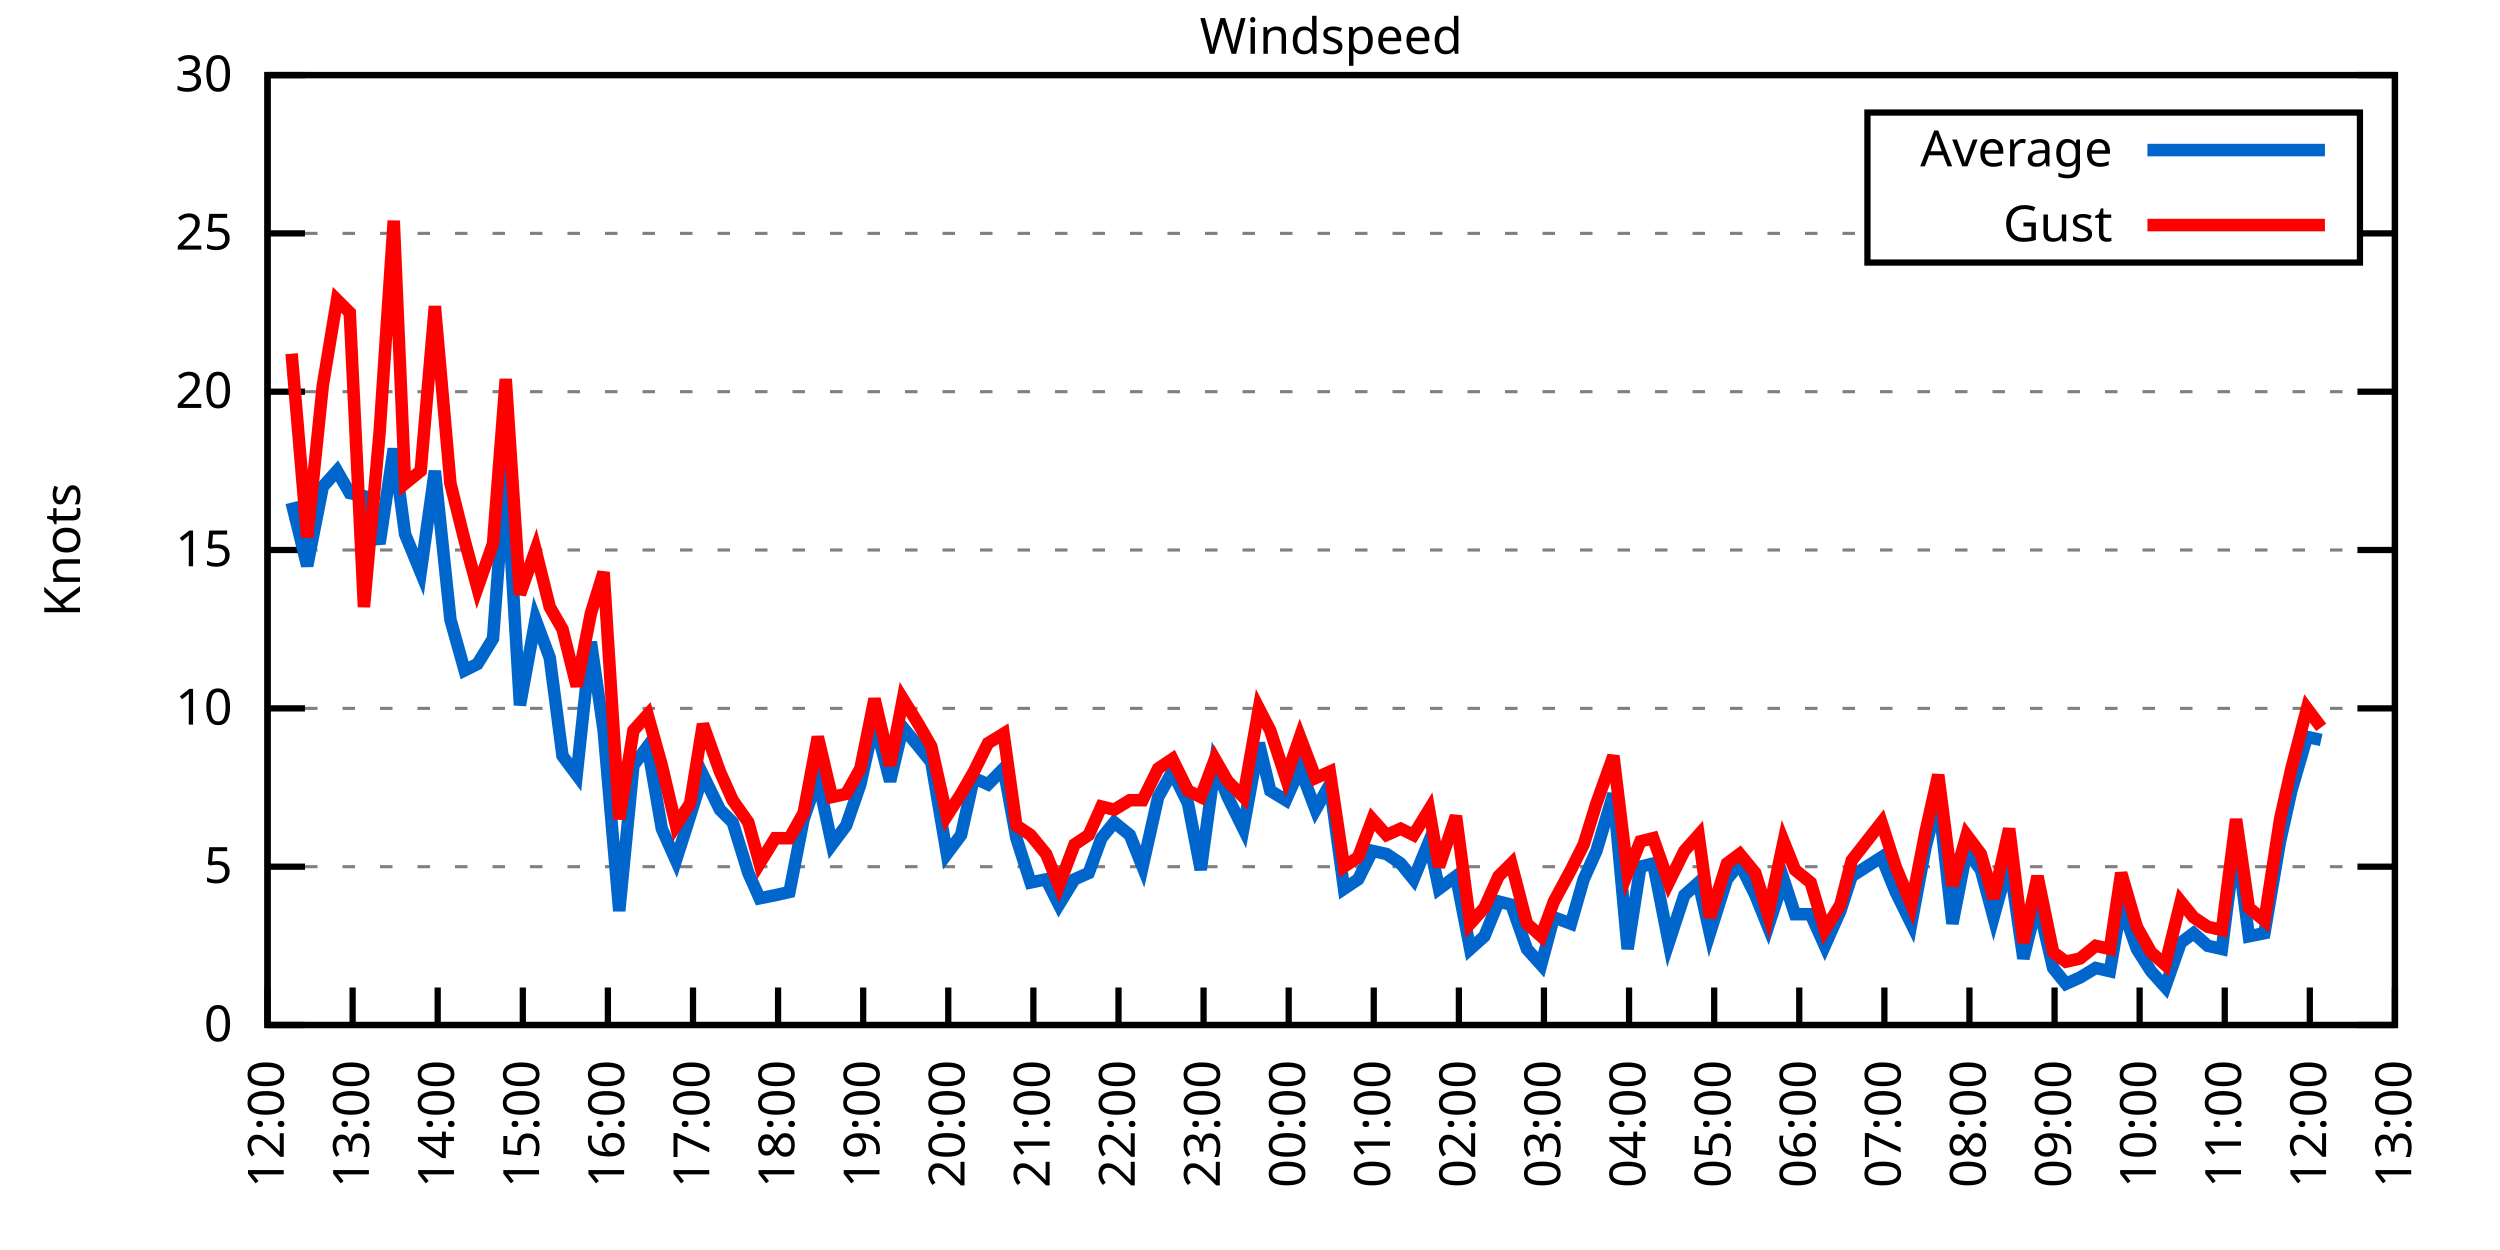
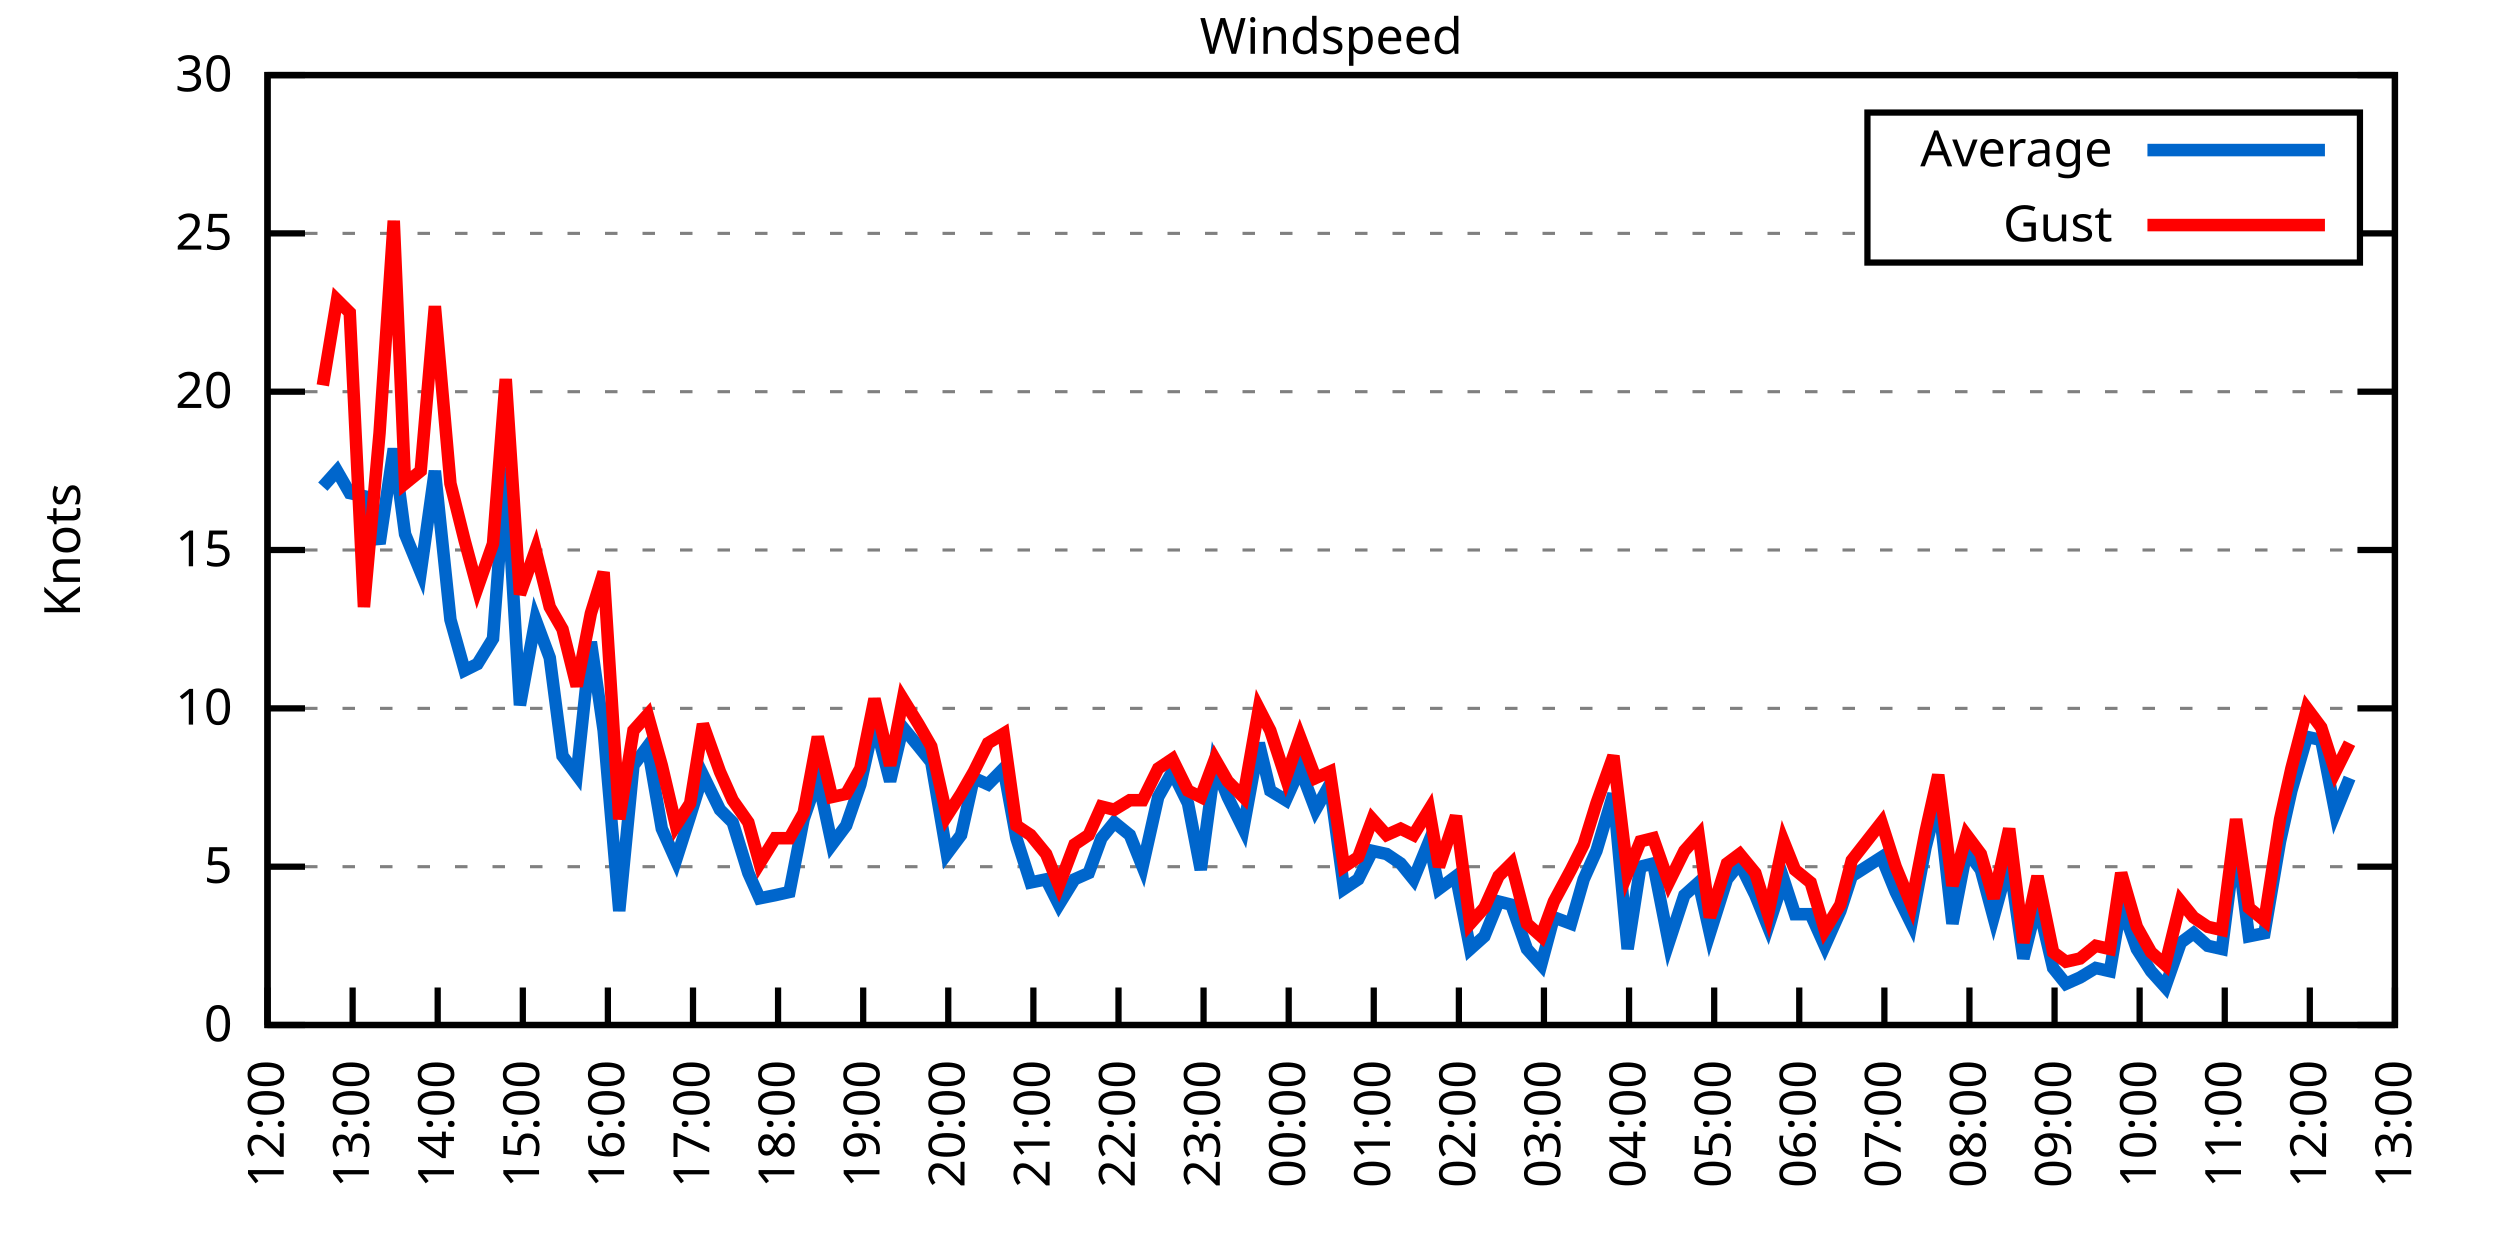
<svg xmlns="http://www.w3.org/2000/svg" xmlns:xlink="http://www.w3.org/1999/xlink" width="400" height="200" viewBox="0 0 400 200">
  <g id="gnuplot_canvas">
    <rect x="0" y="0" width="400" height="200" fill="none" />
    <defs>
      <circle id="gpDot" r="0.5" stroke-width="0.5" stroke="currentColor" />
      <path id="gpPt0" stroke-width="0.333" stroke="currentColor" d="M-1,0 h2 M0,-1 v2" />
      <path id="gpPt1" stroke-width="0.333" stroke="currentColor" d="M-1,-1 L1,1 M1,-1 L-1,1" />
      <path id="gpPt2" stroke-width="0.333" stroke="currentColor" d="M-1,0 L1,0 M0,-1 L0,1 M-1,-1 L1,1 M-1,1 L1,-1" />
      <rect id="gpPt3" stroke-width="0.333" stroke="currentColor" x="-1" y="-1" width="2" height="2" />
      <rect id="gpPt4" stroke-width="0.333" stroke="currentColor" fill="currentColor" x="-1" y="-1" width="2" height="2" />
      <circle id="gpPt5" stroke-width="0.333" stroke="currentColor" cx="0" cy="0" r="1" />
      <use xlink:href="#gpPt5" id="gpPt6" fill="currentColor" stroke="none" />
      <path id="gpPt7" stroke-width="0.333" stroke="currentColor" d="M0,-1.33 L-1.33,0.67 L1.33,0.67 z" />
      <use xlink:href="#gpPt7" id="gpPt8" fill="currentColor" stroke="none" />
      <use xlink:href="#gpPt7" id="gpPt9" stroke="currentColor" transform="rotate(180)" />
      <use xlink:href="#gpPt9" id="gpPt10" fill="currentColor" stroke="none" />
      <use xlink:href="#gpPt3" id="gpPt11" stroke="currentColor" transform="rotate(45)" />
      <use xlink:href="#gpPt11" id="gpPt12" fill="currentColor" stroke="none" />
      <path id="gpPt13" stroke-width="0.333" stroke="currentColor" d="M0,1.330 L1.265,0.411 L0.782,-1.067 L-0.782,-1.076 L-1.265,0.411 z" />
      <use xlink:href="#gpPt13" id="gpPt14" fill="currentColor" stroke="none" />
      <filter id="textbox" filterUnits="objectBoundingBox" x="0" y="0" height="1" width="1">
        <feFlood flood-color="white" flood-opacity="1" result="bgnd" />
        <feComposite in="SourceGraphic" in2="bgnd" operator="atop" />
      </filter>
      <filter id="greybox" filterUnits="objectBoundingBox" x="0" y="0" height="1" width="1">
        <feFlood flood-color="lightgrey" flood-opacity="1" result="grey" />
        <feComposite in="SourceGraphic" in2="grey" operator="atop" />
      </filter>
    </defs>
    <g fill="none" color="white" stroke="currentColor" stroke-width="1.00" stroke-linecap="butt" stroke-linejoin="miter">
</g>
    <g fill="none" color="black" stroke="currentColor" stroke-width="1.00" stroke-linecap="butt" stroke-linejoin="miter">
      <g stroke="none" shape-rendering="crispEdges">
        <polygon fill="rgb(255, 255, 255)" points="42.80,164.00 383.18,164.00 383.18,12.02 42.80,12.02 " />
      </g>
    </g>
    <g fill="none" color="black" stroke="currentColor" stroke-width="1.00" stroke-linecap="butt" stroke-linejoin="miter">
</g>
    <g fill="none" color="black" stroke="black" stroke-width="0.50" stroke-linecap="butt" stroke-linejoin="miter">
</g>
    <g fill="none" color="gray" stroke="currentColor" stroke-width="0.50" stroke-linecap="butt" stroke-linejoin="miter">
      <path stroke="gray" stroke-dasharray="2,4" class="gridline" d="M42.80,164.00 L383.19,164.00  " />
    </g>
    <g fill="none" color="gray" stroke="gray" stroke-width="1.00" stroke-linecap="butt" stroke-linejoin="miter">
</g>
    <g fill="none" color="black" stroke="currentColor" stroke-width="1.00" stroke-linecap="butt" stroke-linejoin="miter">
      <path stroke="black" d="M42.80,164.00 L48.80,164.00 M383.19,164.00 L377.19,164.00  " />
      <g transform="translate(37.20,166.60)" stroke="none" fill="black" font-family="Sans" font-size="8.00" text-anchor="end">
        <text>
          <tspan font-family="Sans"> 0</tspan>
        </text>
      </g>
    </g>
    <g fill="none" color="black" stroke="currentColor" stroke-width="1.00" stroke-linecap="butt" stroke-linejoin="miter">
</g>
    <g fill="none" color="black" stroke="black" stroke-width="0.50" stroke-linecap="butt" stroke-linejoin="miter">
</g>
    <g fill="none" color="gray" stroke="currentColor" stroke-width="0.50" stroke-linecap="butt" stroke-linejoin="miter">
      <path stroke="gray" stroke-dasharray="2,4" class="gridline" d="M42.80,138.67 L383.19,138.67  " />
    </g>
    <g fill="none" color="gray" stroke="gray" stroke-width="1.00" stroke-linecap="butt" stroke-linejoin="miter">
</g>
    <g fill="none" color="black" stroke="currentColor" stroke-width="1.00" stroke-linecap="butt" stroke-linejoin="miter">
      <path stroke="black" d="M42.80,138.67 L48.80,138.67 M383.19,138.67 L377.19,138.67  " />
      <g transform="translate(37.20,141.27)" stroke="none" fill="black" font-family="Sans" font-size="8.00" text-anchor="end">
        <text>
          <tspan font-family="Sans"> 5</tspan>
        </text>
      </g>
    </g>
    <g fill="none" color="black" stroke="currentColor" stroke-width="1.00" stroke-linecap="butt" stroke-linejoin="miter">
</g>
    <g fill="none" color="black" stroke="black" stroke-width="0.50" stroke-linecap="butt" stroke-linejoin="miter">
</g>
    <g fill="none" color="gray" stroke="currentColor" stroke-width="0.50" stroke-linecap="butt" stroke-linejoin="miter">
      <path stroke="gray" stroke-dasharray="2,4" class="gridline" d="M42.80,113.34 L383.19,113.34  " />
    </g>
    <g fill="none" color="gray" stroke="gray" stroke-width="1.00" stroke-linecap="butt" stroke-linejoin="miter">
</g>
    <g fill="none" color="black" stroke="currentColor" stroke-width="1.00" stroke-linecap="butt" stroke-linejoin="miter">
      <path stroke="black" d="M42.80,113.34 L48.80,113.34 M383.19,113.34 L377.19,113.34  " />
      <g transform="translate(37.20,115.94)" stroke="none" fill="black" font-family="Sans" font-size="8.00" text-anchor="end">
        <text>
          <tspan font-family="Sans"> 10</tspan>
        </text>
      </g>
    </g>
    <g fill="none" color="black" stroke="currentColor" stroke-width="1.00" stroke-linecap="butt" stroke-linejoin="miter">
</g>
    <g fill="none" color="black" stroke="black" stroke-width="0.50" stroke-linecap="butt" stroke-linejoin="miter">
</g>
    <g fill="none" color="gray" stroke="currentColor" stroke-width="0.50" stroke-linecap="butt" stroke-linejoin="miter">
      <path stroke="gray" stroke-dasharray="2,4" class="gridline" d="M42.80,88.00 L383.19,88.00  " />
    </g>
    <g fill="none" color="gray" stroke="gray" stroke-width="1.00" stroke-linecap="butt" stroke-linejoin="miter">
</g>
    <g fill="none" color="black" stroke="currentColor" stroke-width="1.00" stroke-linecap="butt" stroke-linejoin="miter">
      <path stroke="black" d="M42.80,88.00 L48.80,88.00 M383.19,88.00 L377.19,88.00  " />
      <g transform="translate(37.20,90.60)" stroke="none" fill="black" font-family="Sans" font-size="8.00" text-anchor="end">
        <text>
          <tspan font-family="Sans"> 15</tspan>
        </text>
      </g>
    </g>
    <g fill="none" color="black" stroke="currentColor" stroke-width="1.00" stroke-linecap="butt" stroke-linejoin="miter">
</g>
    <g fill="none" color="black" stroke="black" stroke-width="0.50" stroke-linecap="butt" stroke-linejoin="miter">
</g>
    <g fill="none" color="gray" stroke="currentColor" stroke-width="0.50" stroke-linecap="butt" stroke-linejoin="miter">
      <path stroke="gray" stroke-dasharray="2,4" class="gridline" d="M42.80,62.67 L383.19,62.67  " />
    </g>
    <g fill="none" color="gray" stroke="gray" stroke-width="1.00" stroke-linecap="butt" stroke-linejoin="miter">
</g>
    <g fill="none" color="black" stroke="currentColor" stroke-width="1.00" stroke-linecap="butt" stroke-linejoin="miter">
      <path stroke="black" d="M42.80,62.67 L48.80,62.67 M383.19,62.67 L377.19,62.67  " />
      <g transform="translate(37.20,65.27)" stroke="none" fill="black" font-family="Sans" font-size="8.00" text-anchor="end">
        <text>
          <tspan font-family="Sans"> 20</tspan>
        </text>
      </g>
    </g>
    <g fill="none" color="black" stroke="currentColor" stroke-width="1.00" stroke-linecap="butt" stroke-linejoin="miter">
</g>
    <g fill="none" color="black" stroke="black" stroke-width="0.50" stroke-linecap="butt" stroke-linejoin="miter">
</g>
    <g fill="none" color="gray" stroke="currentColor" stroke-width="0.50" stroke-linecap="butt" stroke-linejoin="miter">
      <path stroke="gray" stroke-dasharray="2,4" class="gridline" d="M42.80,37.34 L298.79,37.34 M377.59,37.34 L383.19,37.34  " />
    </g>
    <g fill="none" color="gray" stroke="gray" stroke-width="1.00" stroke-linecap="butt" stroke-linejoin="miter">
</g>
    <g fill="none" color="black" stroke="currentColor" stroke-width="1.00" stroke-linecap="butt" stroke-linejoin="miter">
      <path stroke="black" d="M42.80,37.34 L48.80,37.34 M383.19,37.34 L377.19,37.34  " />
      <g transform="translate(37.20,39.94)" stroke="none" fill="black" font-family="Sans" font-size="8.00" text-anchor="end">
        <text>
          <tspan font-family="Sans"> 25</tspan>
        </text>
      </g>
    </g>
    <g fill="none" color="black" stroke="currentColor" stroke-width="1.00" stroke-linecap="butt" stroke-linejoin="miter">
</g>
    <g fill="none" color="black" stroke="black" stroke-width="0.50" stroke-linecap="butt" stroke-linejoin="miter">
</g>
    <g fill="none" color="gray" stroke="currentColor" stroke-width="0.50" stroke-linecap="butt" stroke-linejoin="miter">
      <path stroke="gray" stroke-dasharray="2,4" class="gridline" d="M42.80,12.01 L383.19,12.01  " />
    </g>
    <g fill="none" color="gray" stroke="gray" stroke-width="1.00" stroke-linecap="butt" stroke-linejoin="miter">
</g>
    <g fill="none" color="black" stroke="currentColor" stroke-width="1.00" stroke-linecap="butt" stroke-linejoin="miter">
      <path stroke="black" d="M42.80,12.01 L48.80,12.01 M383.19,12.01 L377.19,12.01  " />
      <g transform="translate(37.20,14.61)" stroke="none" fill="black" font-family="Sans" font-size="8.00" text-anchor="end">
        <text>
          <tspan font-family="Sans"> 30</tspan>
        </text>
      </g>
    </g>
    <g fill="none" color="black" stroke="currentColor" stroke-width="1.00" stroke-linecap="butt" stroke-linejoin="miter">
      <path stroke="black" d="M42.80,164.00 L42.80,158.00  " />
      <g transform="translate(45.40,169.60) rotate(270.00)" stroke="none" fill="black" font-family="Sans" font-size="8.00" text-anchor="end">
        <text>
          <tspan font-family="Sans">12:00</tspan>
        </text>
      </g>
    </g>
    <g fill="none" color="black" stroke="currentColor" stroke-width="1.00" stroke-linecap="butt" stroke-linejoin="miter">
      <path stroke="black" d="M56.42,164.00 L56.42,158.00  " />
      <g transform="translate(59.02,169.60) rotate(270.00)" stroke="none" fill="black" font-family="Sans" font-size="8.00" text-anchor="end">
        <text>
          <tspan font-family="Sans">13:00</tspan>
        </text>
      </g>
    </g>
    <g fill="none" color="black" stroke="currentColor" stroke-width="1.00" stroke-linecap="butt" stroke-linejoin="miter">
      <path stroke="black" d="M70.03,164.00 L70.03,158.00  " />
      <g transform="translate(72.63,169.60) rotate(270.00)" stroke="none" fill="black" font-family="Sans" font-size="8.00" text-anchor="end">
        <text>
          <tspan font-family="Sans">14:00</tspan>
        </text>
      </g>
    </g>
    <g fill="none" color="black" stroke="currentColor" stroke-width="1.00" stroke-linecap="butt" stroke-linejoin="miter">
      <path stroke="black" d="M83.65,164.00 L83.65,158.00  " />
      <g transform="translate(86.25,169.60) rotate(270.00)" stroke="none" fill="black" font-family="Sans" font-size="8.00" text-anchor="end">
        <text>
          <tspan font-family="Sans">15:00</tspan>
        </text>
      </g>
    </g>
    <g fill="none" color="black" stroke="currentColor" stroke-width="1.00" stroke-linecap="butt" stroke-linejoin="miter">
      <path stroke="black" d="M97.26,164.00 L97.26,158.00  " />
      <g transform="translate(99.86,169.60) rotate(270.00)" stroke="none" fill="black" font-family="Sans" font-size="8.00" text-anchor="end">
        <text>
          <tspan font-family="Sans">16:00</tspan>
        </text>
      </g>
    </g>
    <g fill="none" color="black" stroke="currentColor" stroke-width="1.00" stroke-linecap="butt" stroke-linejoin="miter">
      <path stroke="black" d="M110.88,164.00 L110.88,158.00  " />
      <g transform="translate(113.48,169.60) rotate(270.00)" stroke="none" fill="black" font-family="Sans" font-size="8.00" text-anchor="end">
        <text>
          <tspan font-family="Sans">17:00</tspan>
        </text>
      </g>
    </g>
    <g fill="none" color="black" stroke="currentColor" stroke-width="1.00" stroke-linecap="butt" stroke-linejoin="miter">
      <path stroke="black" d="M124.49,164.00 L124.49,158.00  " />
      <g transform="translate(127.09,169.60) rotate(270.00)" stroke="none" fill="black" font-family="Sans" font-size="8.00" text-anchor="end">
        <text>
          <tspan font-family="Sans">18:00</tspan>
        </text>
      </g>
    </g>
    <g fill="none" color="black" stroke="currentColor" stroke-width="1.00" stroke-linecap="butt" stroke-linejoin="miter">
      <path stroke="black" d="M138.11,164.00 L138.11,158.00  " />
      <g transform="translate(140.71,169.60) rotate(270.00)" stroke="none" fill="black" font-family="Sans" font-size="8.00" text-anchor="end">
        <text>
          <tspan font-family="Sans">19:00</tspan>
        </text>
      </g>
    </g>
    <g fill="none" color="black" stroke="currentColor" stroke-width="1.00" stroke-linecap="butt" stroke-linejoin="miter">
      <path stroke="black" d="M151.72,164.00 L151.72,158.00  " />
      <g transform="translate(154.32,169.60) rotate(270.00)" stroke="none" fill="black" font-family="Sans" font-size="8.00" text-anchor="end">
        <text>
          <tspan font-family="Sans">20:00</tspan>
        </text>
      </g>
    </g>
    <g fill="none" color="black" stroke="currentColor" stroke-width="1.00" stroke-linecap="butt" stroke-linejoin="miter">
      <path stroke="black" d="M165.34,164.00 L165.34,158.00  " />
      <g transform="translate(167.94,169.60) rotate(270.00)" stroke="none" fill="black" font-family="Sans" font-size="8.00" text-anchor="end">
        <text>
          <tspan font-family="Sans">21:00</tspan>
        </text>
      </g>
    </g>
    <g fill="none" color="black" stroke="currentColor" stroke-width="1.00" stroke-linecap="butt" stroke-linejoin="miter">
      <path stroke="black" d="M178.96,164.00 L178.96,158.00  " />
      <g transform="translate(181.56,169.60) rotate(270.00)" stroke="none" fill="black" font-family="Sans" font-size="8.00" text-anchor="end">
        <text>
          <tspan font-family="Sans">22:00</tspan>
        </text>
      </g>
    </g>
    <g fill="none" color="black" stroke="currentColor" stroke-width="1.00" stroke-linecap="butt" stroke-linejoin="miter">
      <path stroke="black" d="M192.57,164.00 L192.57,158.00  " />
      <g transform="translate(195.17,169.60) rotate(270.00)" stroke="none" fill="black" font-family="Sans" font-size="8.00" text-anchor="end">
        <text>
          <tspan font-family="Sans">23:00</tspan>
        </text>
      </g>
    </g>
    <g fill="none" color="black" stroke="currentColor" stroke-width="1.00" stroke-linecap="butt" stroke-linejoin="miter">
      <path stroke="black" d="M206.19,164.00 L206.19,158.00  " />
      <g transform="translate(208.79,169.60) rotate(270.00)" stroke="none" fill="black" font-family="Sans" font-size="8.00" text-anchor="end">
        <text>
          <tspan font-family="Sans">00:00</tspan>
        </text>
      </g>
    </g>
    <g fill="none" color="black" stroke="currentColor" stroke-width="1.00" stroke-linecap="butt" stroke-linejoin="miter">
      <path stroke="black" d="M219.80,164.00 L219.80,158.00  " />
      <g transform="translate(222.40,169.60) rotate(270.00)" stroke="none" fill="black" font-family="Sans" font-size="8.00" text-anchor="end">
        <text>
          <tspan font-family="Sans">01:00</tspan>
        </text>
      </g>
    </g>
    <g fill="none" color="black" stroke="currentColor" stroke-width="1.00" stroke-linecap="butt" stroke-linejoin="miter">
      <path stroke="black" d="M233.42,164.00 L233.42,158.00  " />
      <g transform="translate(236.02,169.60) rotate(270.00)" stroke="none" fill="black" font-family="Sans" font-size="8.00" text-anchor="end">
        <text>
          <tspan font-family="Sans">02:00</tspan>
        </text>
      </g>
    </g>
    <g fill="none" color="black" stroke="currentColor" stroke-width="1.00" stroke-linecap="butt" stroke-linejoin="miter">
      <path stroke="black" d="M247.03,164.00 L247.03,158.00  " />
      <g transform="translate(249.63,169.60) rotate(270.00)" stroke="none" fill="black" font-family="Sans" font-size="8.00" text-anchor="end">
        <text>
          <tspan font-family="Sans">03:00</tspan>
        </text>
      </g>
    </g>
    <g fill="none" color="black" stroke="currentColor" stroke-width="1.00" stroke-linecap="butt" stroke-linejoin="miter">
      <path stroke="black" d="M260.65,164.00 L260.65,158.00  " />
      <g transform="translate(263.25,169.60) rotate(270.00)" stroke="none" fill="black" font-family="Sans" font-size="8.00" text-anchor="end">
        <text>
          <tspan font-family="Sans">04:00</tspan>
        </text>
      </g>
    </g>
    <g fill="none" color="black" stroke="currentColor" stroke-width="1.00" stroke-linecap="butt" stroke-linejoin="miter">
      <path stroke="black" d="M274.27,164.00 L274.27,158.00  " />
      <g transform="translate(276.87,169.60) rotate(270.00)" stroke="none" fill="black" font-family="Sans" font-size="8.00" text-anchor="end">
        <text>
          <tspan font-family="Sans">05:00</tspan>
        </text>
      </g>
    </g>
    <g fill="none" color="black" stroke="currentColor" stroke-width="1.00" stroke-linecap="butt" stroke-linejoin="miter">
      <path stroke="black" d="M287.88,164.00 L287.88,158.00  " />
      <g transform="translate(290.48,169.60) rotate(270.00)" stroke="none" fill="black" font-family="Sans" font-size="8.00" text-anchor="end">
        <text>
          <tspan font-family="Sans">06:00</tspan>
        </text>
      </g>
    </g>
    <g fill="none" color="black" stroke="currentColor" stroke-width="1.00" stroke-linecap="butt" stroke-linejoin="miter">
      <path stroke="black" d="M301.50,164.00 L301.50,158.00  " />
      <g transform="translate(304.10,169.60) rotate(270.00)" stroke="none" fill="black" font-family="Sans" font-size="8.00" text-anchor="end">
        <text>
          <tspan font-family="Sans">07:00</tspan>
        </text>
      </g>
    </g>
    <g fill="none" color="black" stroke="currentColor" stroke-width="1.00" stroke-linecap="butt" stroke-linejoin="miter">
      <path stroke="black" d="M315.11,164.00 L315.11,158.00  " />
      <g transform="translate(317.71,169.60) rotate(270.00)" stroke="none" fill="black" font-family="Sans" font-size="8.00" text-anchor="end">
        <text>
          <tspan font-family="Sans">08:00</tspan>
        </text>
      </g>
    </g>
    <g fill="none" color="black" stroke="currentColor" stroke-width="1.00" stroke-linecap="butt" stroke-linejoin="miter">
      <path stroke="black" d="M328.73,164.00 L328.73,158.00  " />
      <g transform="translate(331.33,169.60) rotate(270.00)" stroke="none" fill="black" font-family="Sans" font-size="8.00" text-anchor="end">
        <text>
          <tspan font-family="Sans">09:00</tspan>
        </text>
      </g>
    </g>
    <g fill="none" color="black" stroke="currentColor" stroke-width="1.00" stroke-linecap="butt" stroke-linejoin="miter">
      <path stroke="black" d="M342.34,164.00 L342.34,158.00  " />
      <g transform="translate(344.94,169.60) rotate(270.00)" stroke="none" fill="black" font-family="Sans" font-size="8.00" text-anchor="end">
        <text>
          <tspan font-family="Sans">10:00</tspan>
        </text>
      </g>
    </g>
    <g fill="none" color="black" stroke="currentColor" stroke-width="1.00" stroke-linecap="butt" stroke-linejoin="miter">
      <path stroke="black" d="M355.96,164.00 L355.96,158.00  " />
      <g transform="translate(358.56,169.60) rotate(270.00)" stroke="none" fill="black" font-family="Sans" font-size="8.00" text-anchor="end">
        <text>
          <tspan font-family="Sans">11:00</tspan>
        </text>
      </g>
    </g>
    <g fill="none" color="black" stroke="currentColor" stroke-width="1.00" stroke-linecap="butt" stroke-linejoin="miter">
      <path stroke="black" d="M369.57,164.00 L369.57,158.00  " />
      <g transform="translate(372.17,169.60) rotate(270.00)" stroke="none" fill="black" font-family="Sans" font-size="8.00" text-anchor="end">
        <text>
          <tspan font-family="Sans">12:00</tspan>
        </text>
      </g>
    </g>
    <g fill="none" color="black" stroke="currentColor" stroke-width="1.00" stroke-linecap="butt" stroke-linejoin="miter">
      <path stroke="black" d="M383.19,164.00 L383.19,158.00  " />
      <g transform="translate(385.79,169.60) rotate(270.00)" stroke="none" fill="black" font-family="Sans" font-size="8.00" text-anchor="end">
        <text>
          <tspan font-family="Sans">13:00</tspan>
        </text>
      </g>
    </g>
    <g fill="none" color="black" stroke="currentColor" stroke-width="1.00" stroke-linecap="butt" stroke-linejoin="miter">
</g>
    <g fill="none" color="black" stroke="currentColor" stroke-width="1.00" stroke-linecap="butt" stroke-linejoin="miter">
      <path stroke="black" d="M42.80,12.01 L42.80,164.00 L383.19,164.00 L383.19,12.01 L42.80,12.01 Z  " />
    </g>
    <g fill="none" color="black" stroke="currentColor" stroke-width="1.00" stroke-linecap="butt" stroke-linejoin="miter">
</g>
    <g fill="none" color="black" stroke="currentColor" stroke-width="1.00" stroke-linecap="butt" stroke-linejoin="miter">
      <path stroke="black" d="M298.79,42.01 L298.79,18.01 L377.59,18.01 L377.59,42.01 L298.79,42.01 Z  " />
    </g>
    <g id="Windspeed_plot_1">
      <g fill="none" color="white" stroke="black" stroke-width="2.00" stroke-linecap="butt" stroke-linejoin="miter">
</g>
      <g fill="none" color="black" stroke="currentColor" stroke-width="2.00" stroke-linecap="butt" stroke-linejoin="miter">
        <g transform="translate(337.99,26.61)" stroke="none" fill="black" font-family="Sans" font-size="8.00" text-anchor="end">
          <text>
            <tspan font-family="Sans">Average</tspan>
          </text>
        </g>
      </g>
      <g fill="none" color="black" stroke="currentColor" stroke-width="2.00" stroke-linecap="butt" stroke-linejoin="miter">
-         <path stroke="rgb(  0, 102, 204)" d="M343.59,24.01 L371.99,24.01 M46.66,80.41 L49.15,90.54 L51.65,77.87 L53.92,75.34 L55.96,78.89 L58.23,79.39   L60.73,86.99 L63.00,71.79 L64.81,85.47 L67.31,91.55 L69.58,75.34 L72.07,99.15 L74.34,107.26 L76.39,106.24   L78.88,102.19 L80.92,74.83 L83.19,112.83 L85.69,99.15 L87.96,105.23 L90.00,120.94 L92.27,123.98 L94.54,102.70   L96.58,116.88 L99.08,145.76 L101.35,122.46 L103.62,119.42 L105.89,132.59 L108.15,137.66 L110.42,130.56 L112.47,123.98   L115.19,129.55 L117.23,131.58 L119.73,139.68 L121.54,143.73 L124.04,143.23 L126.31,142.72 L128.58,131.07 L130.85,124.48   L133.12,135.12 L135.39,132.08 L137.66,125.50 L139.92,115.36 L142.42,124.99 L144.46,116.38 L146.96,119.42 L149.00,121.95   L151.50,136.64 L153.77,133.60 L155.81,124.48 L158.08,125.50 L160.57,122.96 L162.62,134.11 L164.89,141.20 L167.38,140.69   L169.43,144.75 L171.92,140.69 L174.19,139.68 L176.23,134.11 L178.28,131.58 L180.77,133.60 L182.81,138.67 L185.31,127.52   L187.58,123.47 L190.08,128.54 L192.12,139.17 L194.39,122.46 L196.43,127.52 L198.93,132.59 L201.42,118.91 L203.24,126.51   L205.73,128.03 L208.00,122.96 L210.50,129.55 L212.77,125.50 L215.04,142.21 L217.31,140.69 L219.58,136.14 L221.85,136.64   L224.11,138.16 L226.16,140.69 L228.65,134.62 L230.24,142.21 L232.96,140.19 L235.23,151.84 L237.50,149.81 L239.77,144.24   L241.81,144.75 L244.31,151.84 L246.58,154.37 L248.62,146.77 L251.35,147.79 L253.39,140.69 L255.43,136.14 L258.15,127.02   L260.42,151.84 L262.47,138.67 L264.51,138.16 L267.00,150.83 L269.50,143.23 L271.77,141.20 L273.58,149.31 L276.31,140.69   L278.35,138.16 L280.85,143.23 L282.89,148.29 L285.38,140.69 L287.20,146.27 L289.70,146.27 L291.97,151.33 L294.46,145.76   L296.28,140.19 L301.04,137.15 L303.31,142.72 L305.81,147.79 L308.08,135.63 L310.12,127.52 L312.39,147.79 L314.66,136.14   L316.93,139.17 L318.97,146.77 L321.47,137.66 L323.74,153.36 L326.00,144.24 L328.50,154.88 L330.54,157.41 L332.81,156.40   L335.31,154.88 L337.58,155.39 L339.39,144.75 L341.89,151.84 L344.16,155.39 L346.43,157.92 L348.92,150.83 L350.97,149.31   L353.24,151.33 L355.50,151.84 L357.77,134.11 L359.82,149.81 L362.31,149.31 L364.81,134.62 L366.62,126.51 L369.12,117.90   L371.39,118.40  " />
+         <path stroke="rgb(  0, 102, 204)" d="M343.59,24.01 L371.99,24.01 M51.65,77.87 L53.92,75.34 L55.96,78.89 L58.23,79.39 L60.73,86.99 L63.00,71.79   L64.81,85.47 L67.31,91.55 L69.58,75.34 L72.07,99.15 L74.34,107.26 L76.39,106.24 L78.88,102.19 L80.92,74.83   L83.19,112.83 L85.69,99.15 L87.96,105.23 L90.00,120.94 L92.27,123.98 L94.54,102.70 L96.58,116.88 L99.08,145.76   L101.35,122.46 L103.62,119.42 L105.89,132.59 L108.15,137.66 L110.42,130.56 L112.47,123.98 L115.19,129.55 L117.23,131.58   L119.73,139.68 L121.54,143.73 L124.04,143.23 L126.31,142.72 L128.58,131.07 L130.85,124.48 L133.12,135.12 L135.39,132.08   L137.66,125.50 L139.92,115.36 L142.42,124.99 L144.46,116.38 L146.96,119.42 L149.00,121.95 L151.50,136.64 L153.77,133.60   L155.81,124.48 L158.08,125.50 L160.57,122.96 L162.62,134.11 L164.89,141.20 L167.38,140.69 L169.43,144.75 L171.92,140.69   L174.19,139.68 L176.23,134.11 L178.28,131.58 L180.77,133.60 L182.81,138.67 L185.31,127.52 L187.58,123.47 L190.08,128.54   L192.12,139.17 L194.39,122.46 L196.43,127.52 L198.93,132.59 L201.42,118.91 L203.24,126.51 L205.73,128.03 L208.00,122.96   L210.50,129.55 L212.77,125.50 L215.04,142.21 L217.31,140.69 L219.58,136.14 L221.85,136.64 L224.11,138.16 L226.16,140.69   L228.65,134.62 L230.24,142.21 L232.96,140.19 L235.23,151.84 L237.50,149.81 L239.77,144.24 L241.81,144.75 L244.31,151.84   L246.58,154.37 L248.62,146.77 L251.35,147.79 L253.39,140.69 L255.43,136.14 L258.15,127.02 L260.42,151.84 L262.47,138.67   L264.51,138.16 L267.00,150.83 L269.50,143.23 L271.77,141.20 L273.58,149.31 L276.31,140.69 L278.35,138.16 L280.85,143.23   L282.89,148.29 L285.38,140.69 L287.20,146.27 L289.70,146.27 L291.97,151.33 L294.46,145.76 L296.28,140.19 L301.04,137.15   L303.31,142.72 L305.81,147.79 L308.08,135.63 L310.12,127.52 L312.39,147.79 L314.66,136.14 L316.93,139.17 L318.97,146.77   L321.47,137.66 L323.74,153.36 L326.00,144.24 L328.50,154.88 L330.54,157.41 L332.81,156.40 L335.31,154.88 L337.58,155.39   L339.39,144.75 L341.89,151.84 L344.16,155.39 L346.43,157.92 L348.92,150.83 L350.97,149.31 L353.24,151.33 L355.50,151.84   L357.77,134.11 L359.82,149.81 L362.31,149.31 L364.81,134.62 L366.62,126.51 L369.12,117.90 L371.39,118.40 L373.66,130.06   L375.93,124.48  " />
      </g>
    </g>
    <g id="Windspeed_plot_2">
      <g fill="none" color="black" stroke="currentColor" stroke-width="2.00" stroke-linecap="butt" stroke-linejoin="miter">
        <g transform="translate(337.99,38.61)" stroke="none" fill="black" font-family="Sans" font-size="8.00" text-anchor="end">
          <text>
            <tspan font-family="Sans">Gust</tspan>
          </text>
        </g>
      </g>
      <g fill="none" color="black" stroke="currentColor" stroke-width="2.00" stroke-linecap="butt" stroke-linejoin="miter">
-         <path stroke="rgb(255,   0,   0)" d="M343.59,36.01 L371.99,36.01 M46.66,56.59 L49.15,85.98 L51.65,61.66 L53.92,47.98 L55.96,50.01 L58.23,97.12   L60.73,69.26 L63.00,35.32 L64.81,77.37 L67.31,75.34 L69.58,48.99 L72.07,77.37 L74.34,86.49 L76.39,94.08   L78.88,86.99 L80.92,60.65 L83.19,95.10 L85.69,88.00 L87.96,97.12 L90.00,100.67 L92.27,109.79 L94.54,98.14   L96.58,91.55 L99.08,131.07 L101.35,116.88 L103.62,114.35 L105.89,122.46 L108.15,132.08 L110.42,128.54 L112.47,115.87   L115.19,123.47 L117.23,128.03 L119.73,131.58 L121.54,138.16 L124.04,134.11 L126.31,134.11 L128.58,130.06 L130.85,117.90   L133.12,127.52 L135.39,127.02 L137.66,122.96 L139.92,111.82 L142.42,122.46 L144.46,111.82 L146.96,115.87 L149.00,119.42   L151.50,130.56 L153.77,127.02 L155.81,123.47 L158.08,118.91 L160.57,117.39 L162.62,132.08 L164.89,133.60 L167.38,136.64   L169.43,141.71 L171.92,135.12 L174.19,133.60 L176.23,129.04 L178.28,129.55 L180.77,128.03 L182.81,128.03 L185.31,122.96   L187.58,121.44 L190.08,126.51 L192.12,127.52 L194.39,121.44 L196.43,124.99 L198.93,127.52 L201.42,113.34 L203.24,116.88   L205.73,124.48 L208.00,117.90 L210.50,124.48 L212.77,123.47 L215.04,138.67 L217.31,137.15 L219.58,131.07 L221.85,133.60   L224.11,132.59 L226.16,133.60 L228.65,129.55 L230.24,138.67 L232.96,130.56 L235.23,147.79 L237.50,145.25 L239.77,140.19   L241.81,138.16 L244.31,147.79 L246.58,149.81 L248.62,144.24 L251.35,139.17 L253.39,135.12 L255.43,128.54 L258.15,120.94   L260.42,139.68 L262.47,134.62 L264.51,134.11 L267.00,141.20 L269.50,136.14 L271.77,133.60 L273.58,146.77 L276.31,138.16   L278.35,136.64 L280.85,139.68 L282.89,146.27 L285.38,134.62 L287.20,139.17 L289.70,141.20 L291.97,148.80 L294.46,144.75   L296.28,137.66 L301.04,131.58 L303.31,138.67 L305.81,144.75 L308.08,133.10 L310.12,123.98 L312.39,141.71 L314.66,133.60   L316.93,136.64 L318.97,143.73 L321.47,132.59 L323.74,150.83 L326.00,140.19 L328.50,152.35 L330.54,153.87 L332.81,153.36   L335.31,151.33 L337.58,151.84 L339.39,139.68 L341.89,148.29 L344.16,152.35 L346.43,154.37 L348.92,144.24 L350.97,146.77   L353.24,148.29 L355.50,148.80 L357.77,131.07 L359.82,145.25 L362.31,147.28 L364.81,131.07 L366.62,122.96 L369.12,113.34   L371.39,116.38  " />
+         <path stroke="rgb(255,   0,   0)" d="M343.59,36.01 L371.99,36.01 M51.65,61.66 L53.92,47.98 L55.96,50.01 L58.23,97.12 L60.73,69.26 L63.00,35.32   L64.81,77.37 L67.31,75.34 L69.58,48.99 L72.07,77.37 L74.34,86.49 L76.39,94.08 L78.88,86.99 L80.92,60.65   L83.19,95.10 L85.69,88.00 L87.96,97.12 L90.00,100.67 L92.27,109.79 L94.54,98.14 L96.58,91.55 L99.08,131.07   L101.35,116.88 L103.62,114.35 L105.89,122.46 L108.15,132.08 L110.42,128.54 L112.47,115.87 L115.19,123.47 L117.23,128.03   L119.73,131.58 L121.54,138.16 L124.04,134.11 L126.31,134.11 L128.58,130.06 L130.85,117.90 L133.12,127.52 L135.39,127.02   L137.66,122.96 L139.92,111.82 L142.42,122.46 L144.46,111.82 L146.96,115.87 L149.00,119.42 L151.50,130.56 L153.77,127.02   L155.81,123.47 L158.08,118.91 L160.57,117.39 L162.62,132.08 L164.89,133.60 L167.38,136.64 L169.43,141.71 L171.92,135.12   L174.19,133.60 L176.23,129.04 L178.28,129.55 L180.77,128.03 L182.81,128.03 L185.31,122.96 L187.58,121.44 L190.08,126.51   L192.12,127.52 L194.39,121.44 L196.43,124.99 L198.93,127.52 L201.42,113.34 L203.24,116.88 L205.73,124.48 L208.00,117.90   L210.50,124.48 L212.77,123.47 L215.04,138.67 L217.31,137.15 L219.58,131.07 L221.85,133.60 L224.11,132.59 L226.16,133.60   L228.65,129.55 L230.24,138.67 L232.96,130.56 L235.23,147.79 L237.50,145.25 L239.77,140.19 L241.81,138.16 L244.31,147.79   L246.58,149.81 L248.62,144.24 L251.35,139.17 L253.39,135.12 L255.43,128.54 L258.15,120.94 L260.42,139.68 L262.47,134.62   L264.51,134.11 L267.00,141.20 L269.50,136.14 L271.77,133.60 L273.58,146.77 L276.31,138.16 L278.35,136.64 L280.85,139.68   L282.89,146.27 L285.38,134.62 L287.20,139.17 L289.70,141.20 L291.97,148.80 L294.46,144.75 L296.28,137.66 L301.04,131.58   L303.31,138.67 L305.81,144.75 L308.08,133.10 L310.12,123.98 L312.39,141.71 L314.66,133.60 L316.93,136.64 L318.97,143.73   L321.47,132.59 L323.74,150.83 L326.00,140.19 L328.50,152.35 L330.54,153.87 L332.81,153.36 L335.31,151.33 L337.58,151.84   L339.39,139.68 L341.89,148.29 L344.16,152.35 L346.43,154.37 L348.92,144.24 L350.97,146.77 L353.24,148.29 L355.50,148.80   L357.77,131.07 L359.82,145.25 L362.31,147.28 L364.81,131.07 L366.62,122.96 L369.12,113.34 L371.39,116.38 L373.66,123.47   L375.93,118.91  " />
      </g>
    </g>
    <g fill="none" color="black" stroke="currentColor" stroke-width="2.00" stroke-linecap="butt" stroke-linejoin="miter">
</g>
    <g fill="none" color="black" stroke="black" stroke-width="1.00" stroke-linecap="butt" stroke-linejoin="miter">
</g>
    <g fill="none" color="black" stroke="currentColor" stroke-width="1.00" stroke-linecap="butt" stroke-linejoin="miter">
      <path stroke="black" d="M42.80,12.01 L42.80,164.00 L383.19,164.00 L383.19,12.01 L42.80,12.01 Z  " />
      <g transform="translate(12.80,88.01) rotate(270.00)" stroke="none" fill="black" font-family="Sans" font-size="8.00" text-anchor="middle">
        <text>
          <tspan font-family="Sans">Knots</tspan>
        </text>
      </g>
    </g>
    <g fill="none" color="black" stroke="currentColor" stroke-width="1.00" stroke-linecap="butt" stroke-linejoin="miter">
</g>
    <g fill="none" color="black" stroke="currentColor" stroke-width="1.00" stroke-linecap="butt" stroke-linejoin="miter">
      <g transform="translate(212.99,8.61)" stroke="none" fill="black" font-family="Sans" font-size="8.00" text-anchor="middle">
        <text>
          <tspan font-family="Sans">Windspeed</tspan>
        </text>
      </g>
    </g>
    <g fill="none" color="black" stroke="currentColor" stroke-width="1.00" stroke-linecap="butt" stroke-linejoin="miter">
</g>
  </g>
</svg>
